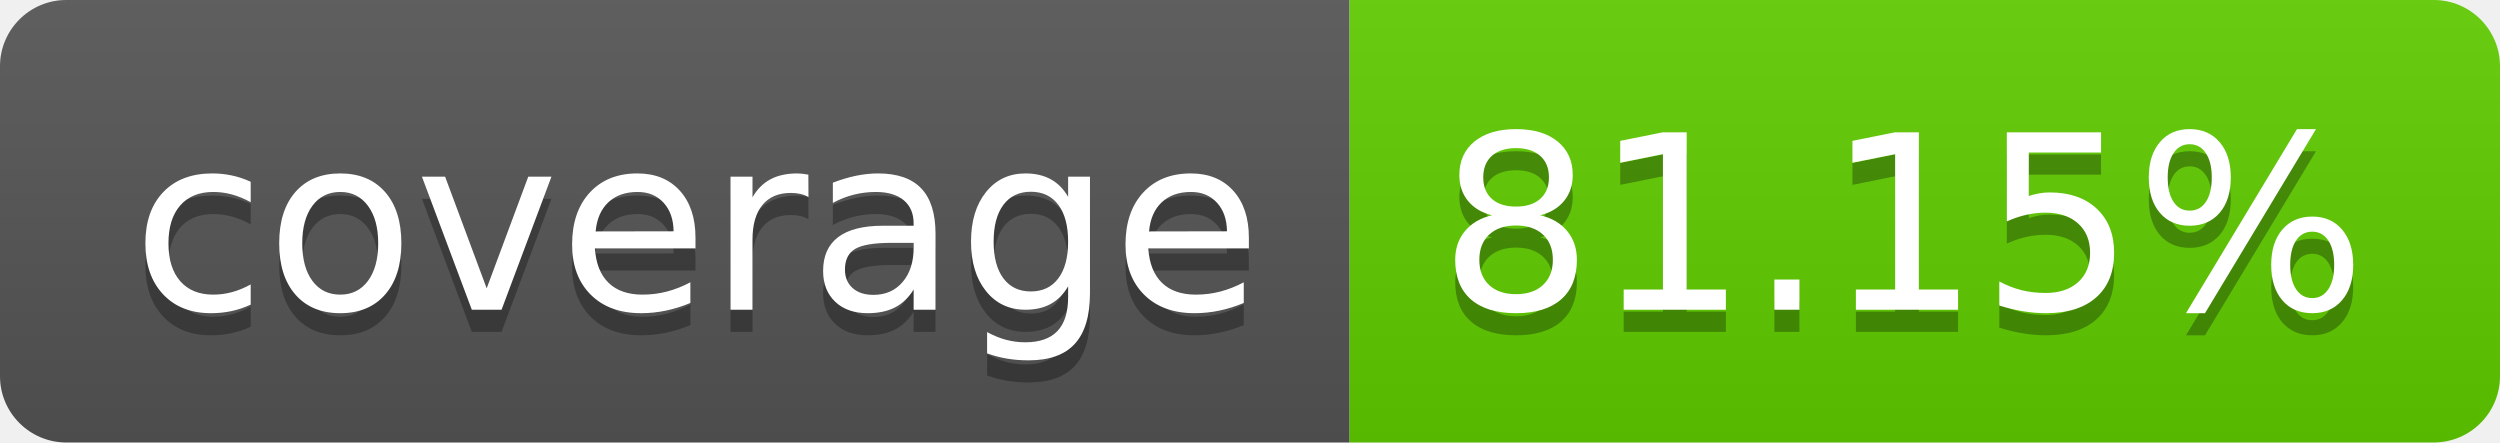
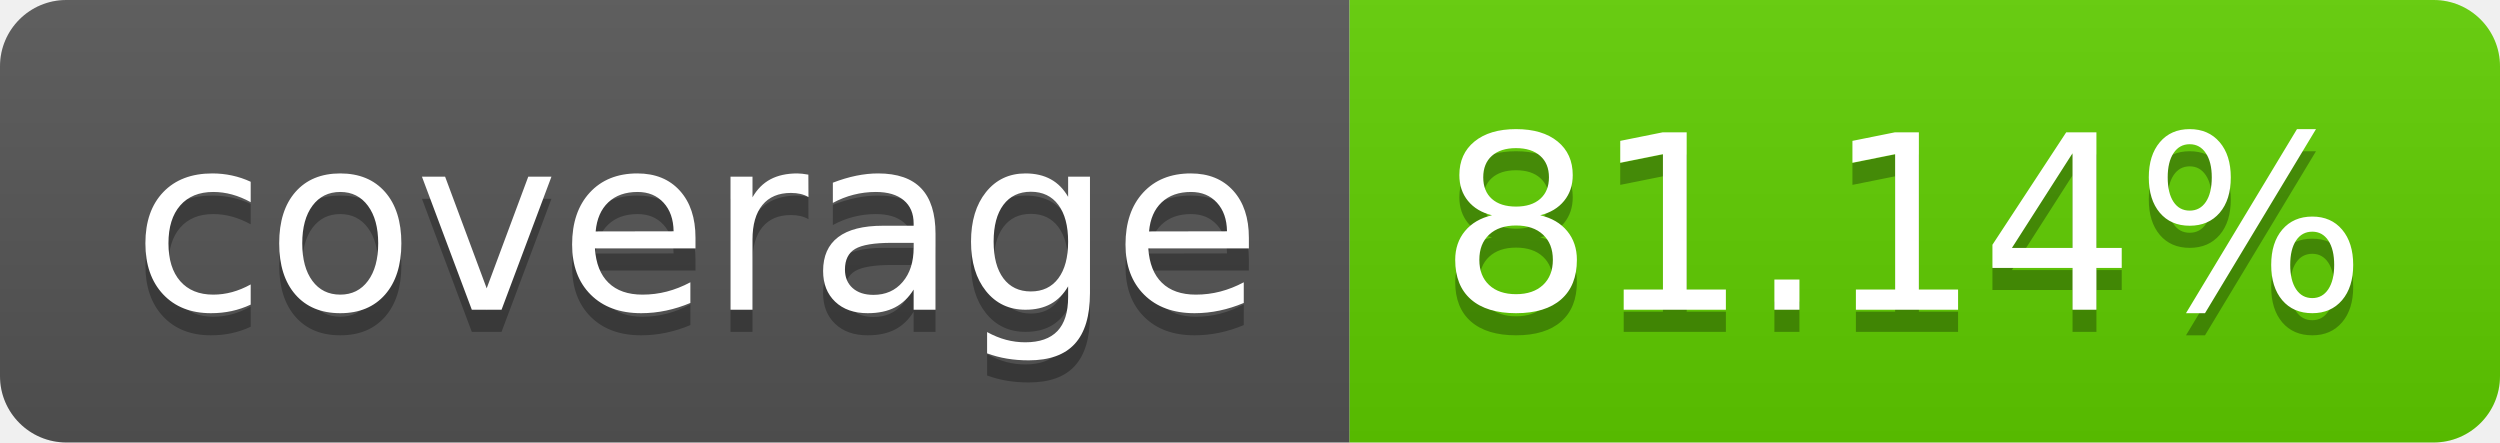
<svg xmlns="http://www.w3.org/2000/svg" width="113.0" height="20">
  <linearGradient id="smooth" x2="0" y2="100%">
    <stop offset="0" stop-color="#bbb" stop-opacity=".1" />
    <stop offset="1" stop-opacity=".1" />
  </linearGradient>
  <clipPath id="round">
    <rect width="113.0" height="20" rx="3" fill="#fff" />
  </clipPath>
  <g clip-path="url(#round)">
    <rect width="61.0" height="20" fill="#555" />
    <rect x="61.0" width="52.0" height="20" fill="#60ce00" />
    <rect width="113.0" height="20" fill="url(#smooth)" />
  </g>
  <g fill="#fff" text-anchor="middle" font-family="DejaVu Sans,Verdana,Geneva,sans-serif" font-size="110">
    <text x="315.0" y="150" fill="#010101" fill-opacity=".3" transform="scale(0.1)" textLength="510.0" lengthAdjust="spacing">coverage</text>
    <text x="315.0" y="140" transform="scale(0.1)" textLength="510.0" lengthAdjust="spacing">coverage</text>
-     <text x="860.0" y="150" fill="#010101" fill-opacity=".3" transform="scale(0.1)" textLength="420.0" lengthAdjust="spacing">81.15%</text>
-     <text x="860.0" y="140" transform="scale(0.1)" textLength="420.0" lengthAdjust="spacing">81.15%</text>
+     <text x="860.0" y="150" fill="#010101" fill-opacity=".3" transform="scale(0.1)" textLength="420.0" lengthAdjust="spacing">81.14%</text>
+     <text x="860.0" y="140" transform="scale(0.1)" textLength="420.0" lengthAdjust="spacing">81.14%</text>
  </g>
</svg>
